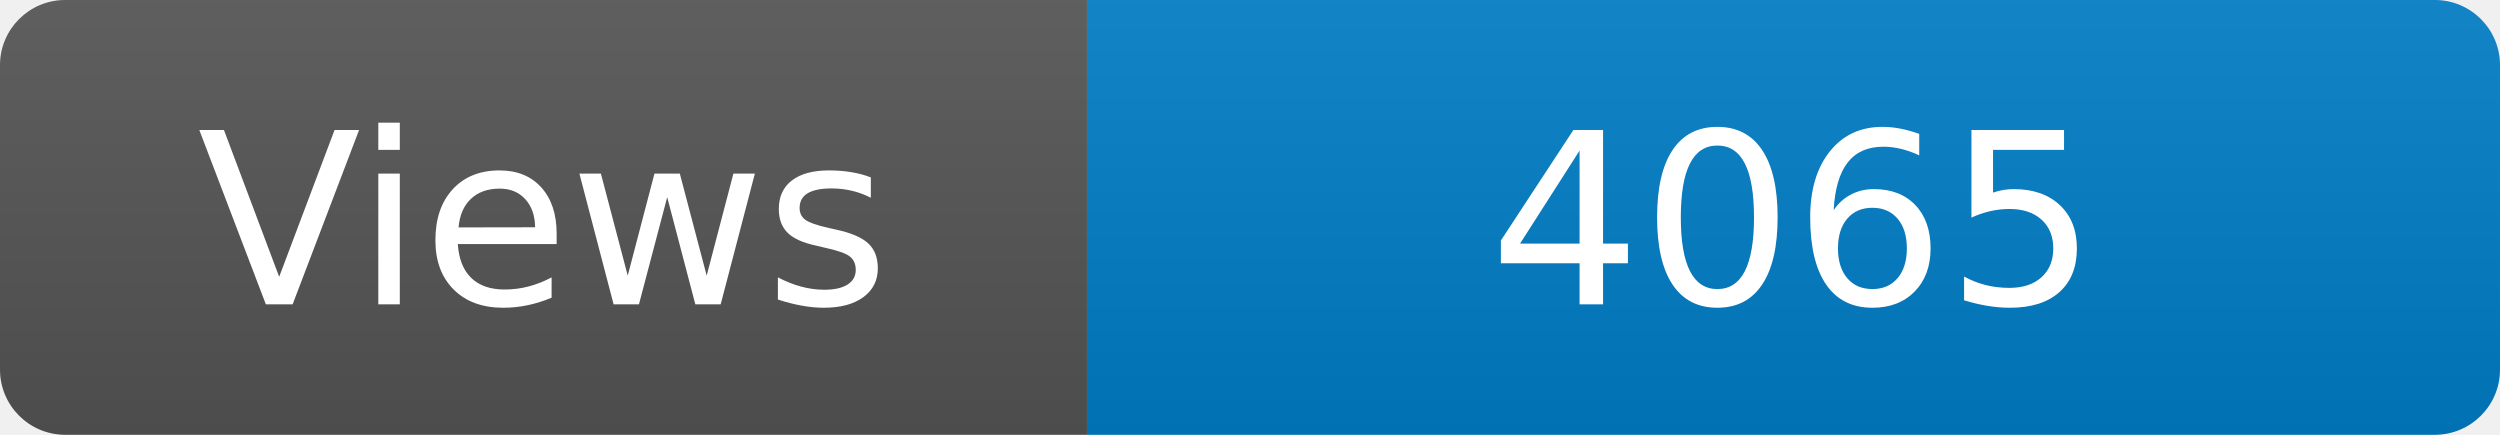
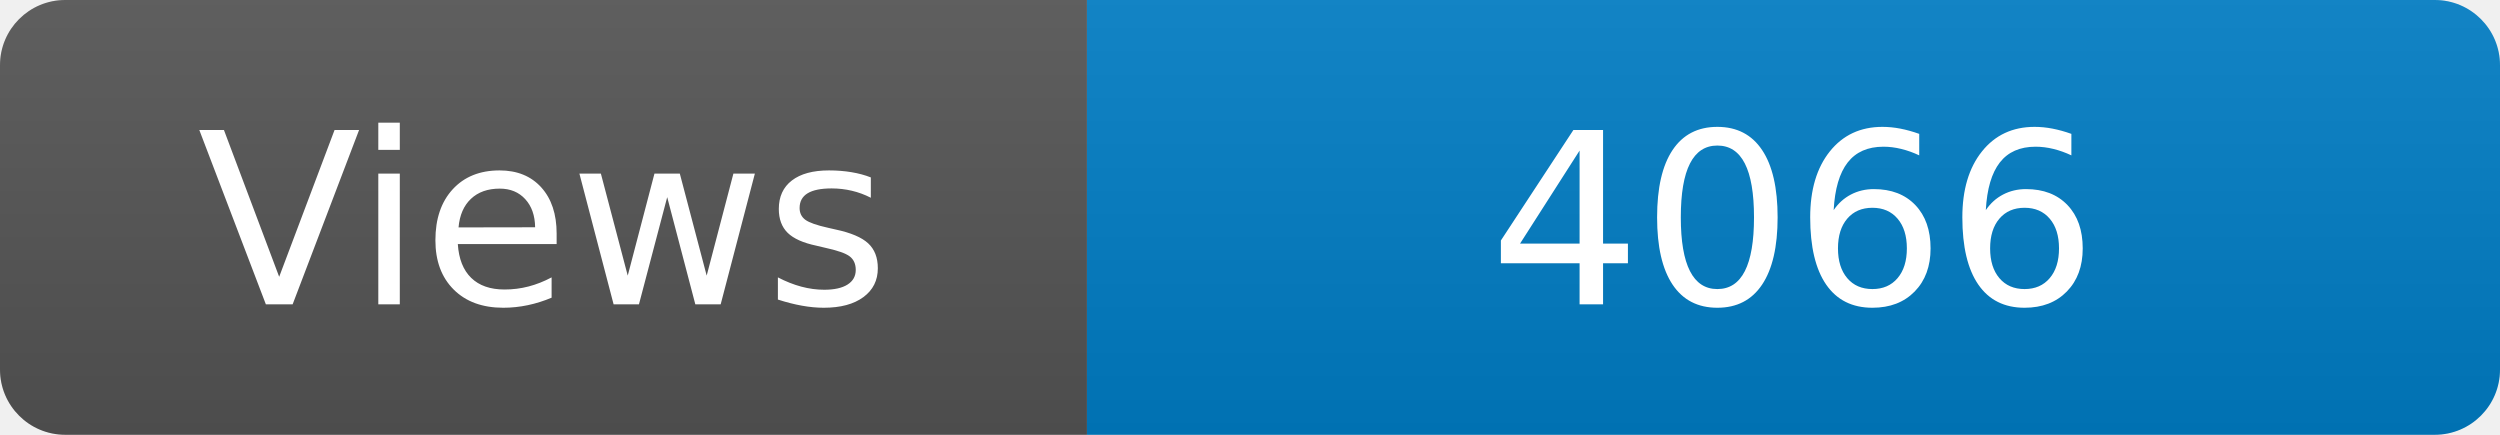
<svg xmlns="http://www.w3.org/2000/svg" width="115" height="20" role="img" aria-label="Maintained?: yes">
  <linearGradient id="s" x2="0" y2="100%">
    <stop offset="0" stop-color="#bbb" stop-opacity=".1" />
    <stop offset="1" stop-opacity=".1" />
  </linearGradient>
  <clipPath id="r">
    <rect width="115" height="20" rx="3" fill="#fff" />
  </clipPath>
  <g clip-path="url(#r)">
    <rect width="50" height="20" fill="#555" />
    <rect x="50" width="160" height="20" fill="#007ec6" />
    <rect width="115" height="20" fill="url(#s)" />
  </g>
  <g fill="#fff" text-anchor="middle" font-family="Verdana,Geneva,DejaVu Sans,sans-serif" font-size="110">
    <text x="250" y="140" transform="scale(.1)" fill="#fff">Views</text>
-     <text x="825" y="140" transform="scale(.1)" fill="#fff">4065</text>
+     <text x="825" y="140" transform="scale(.1)" fill="#fff">4066</text>
  </g>
</svg>
